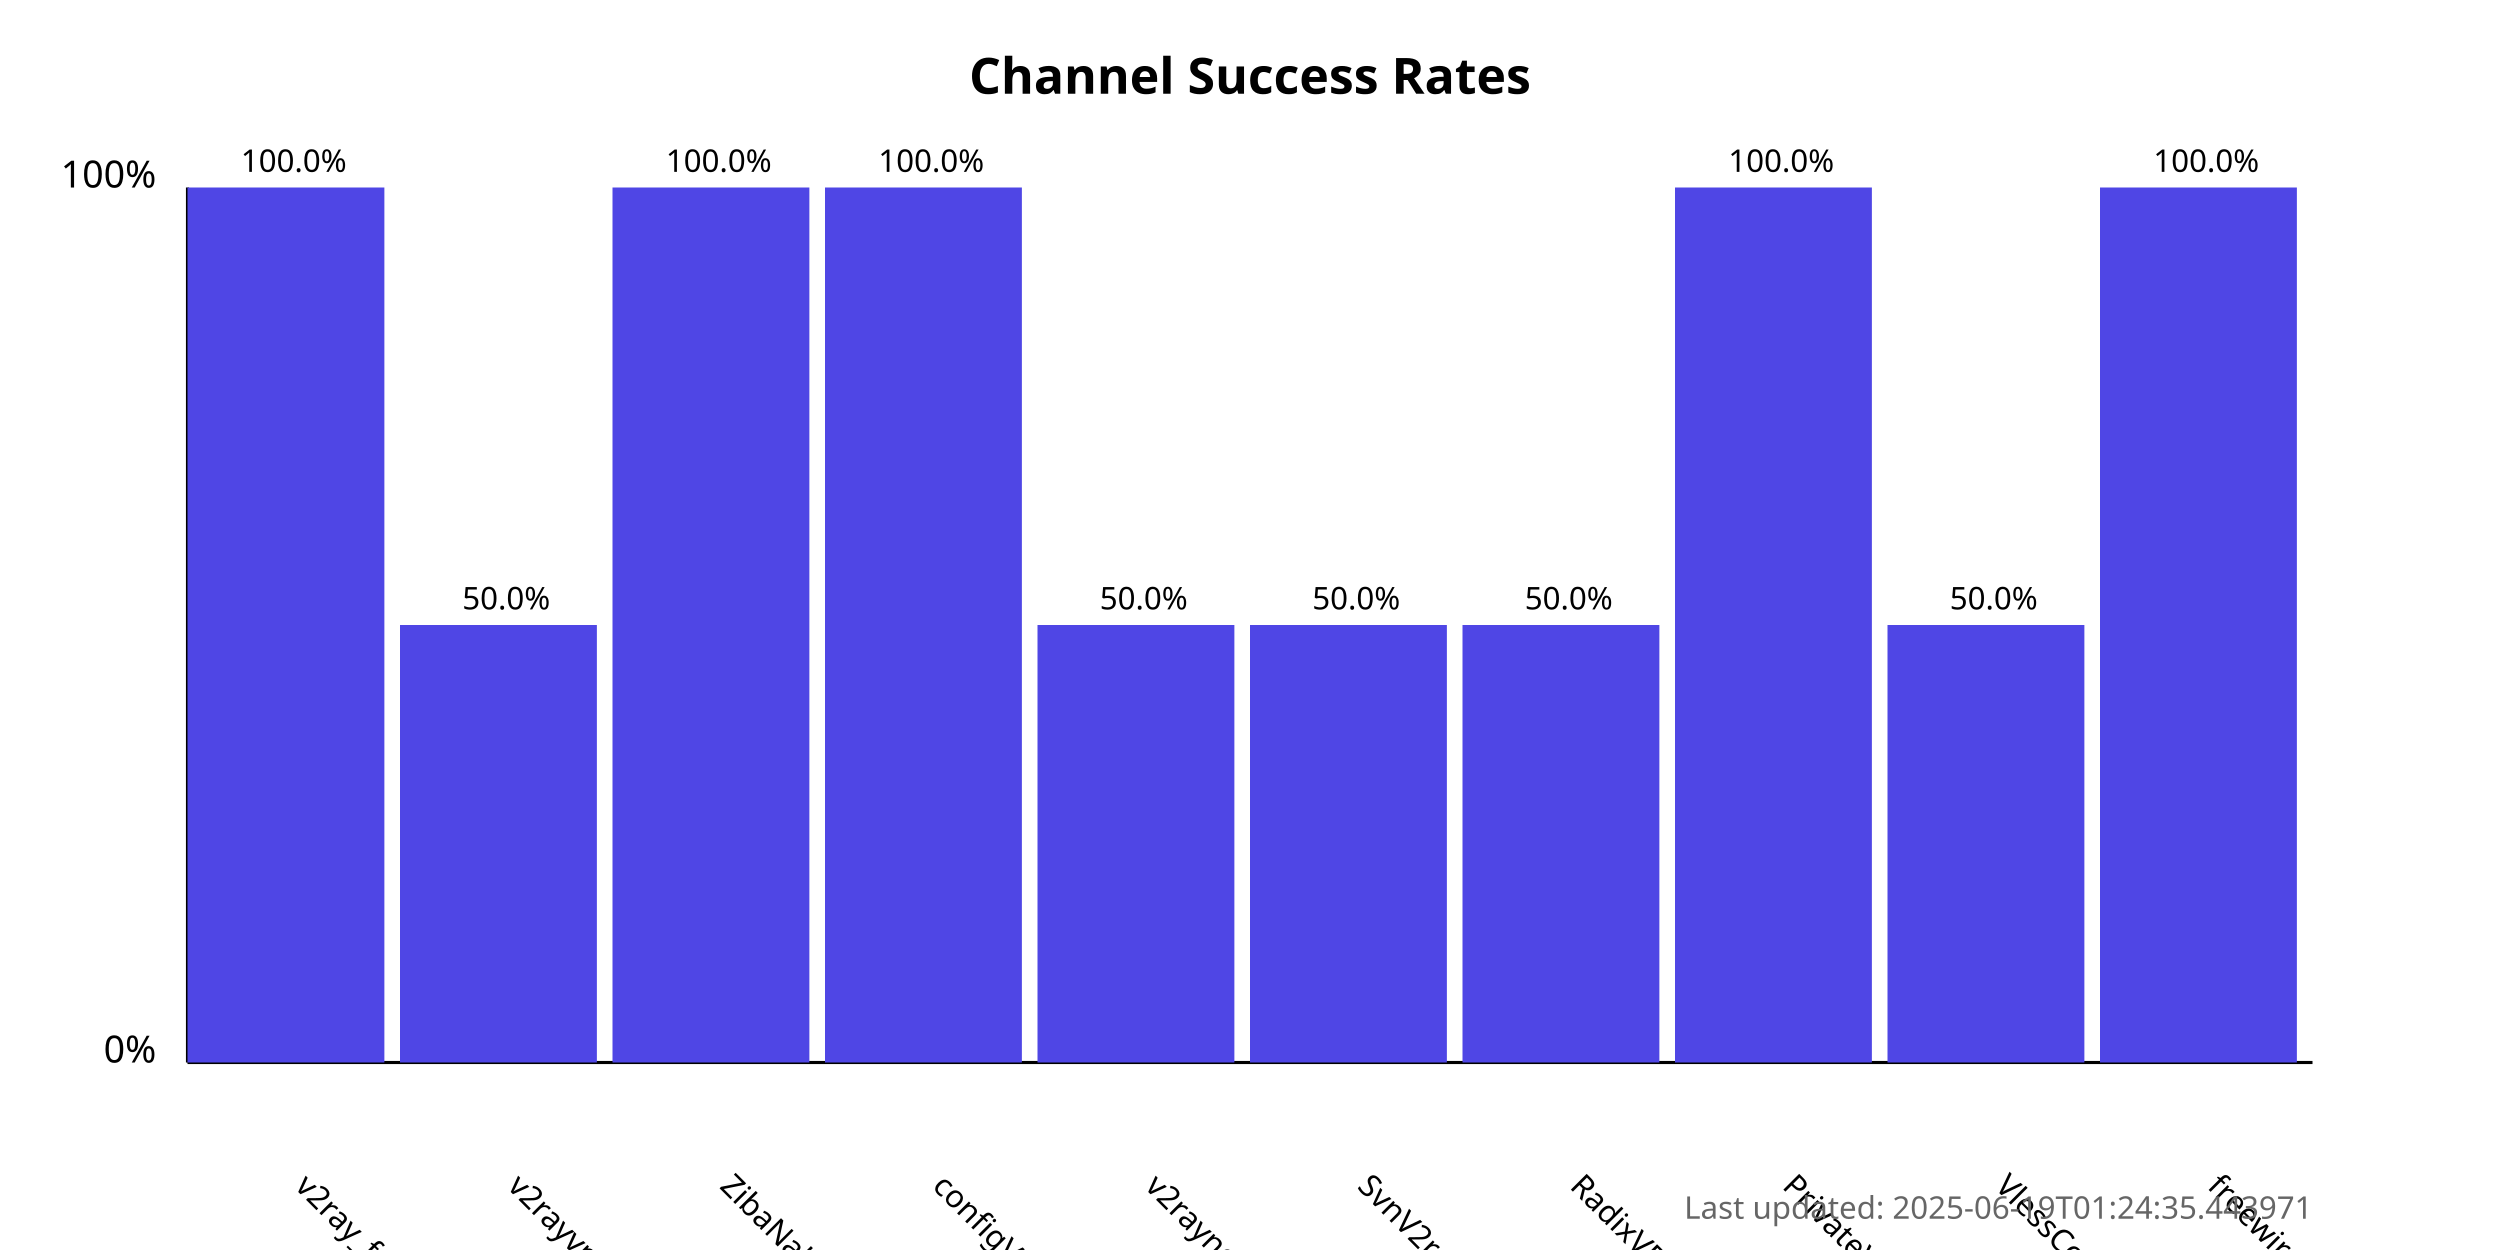
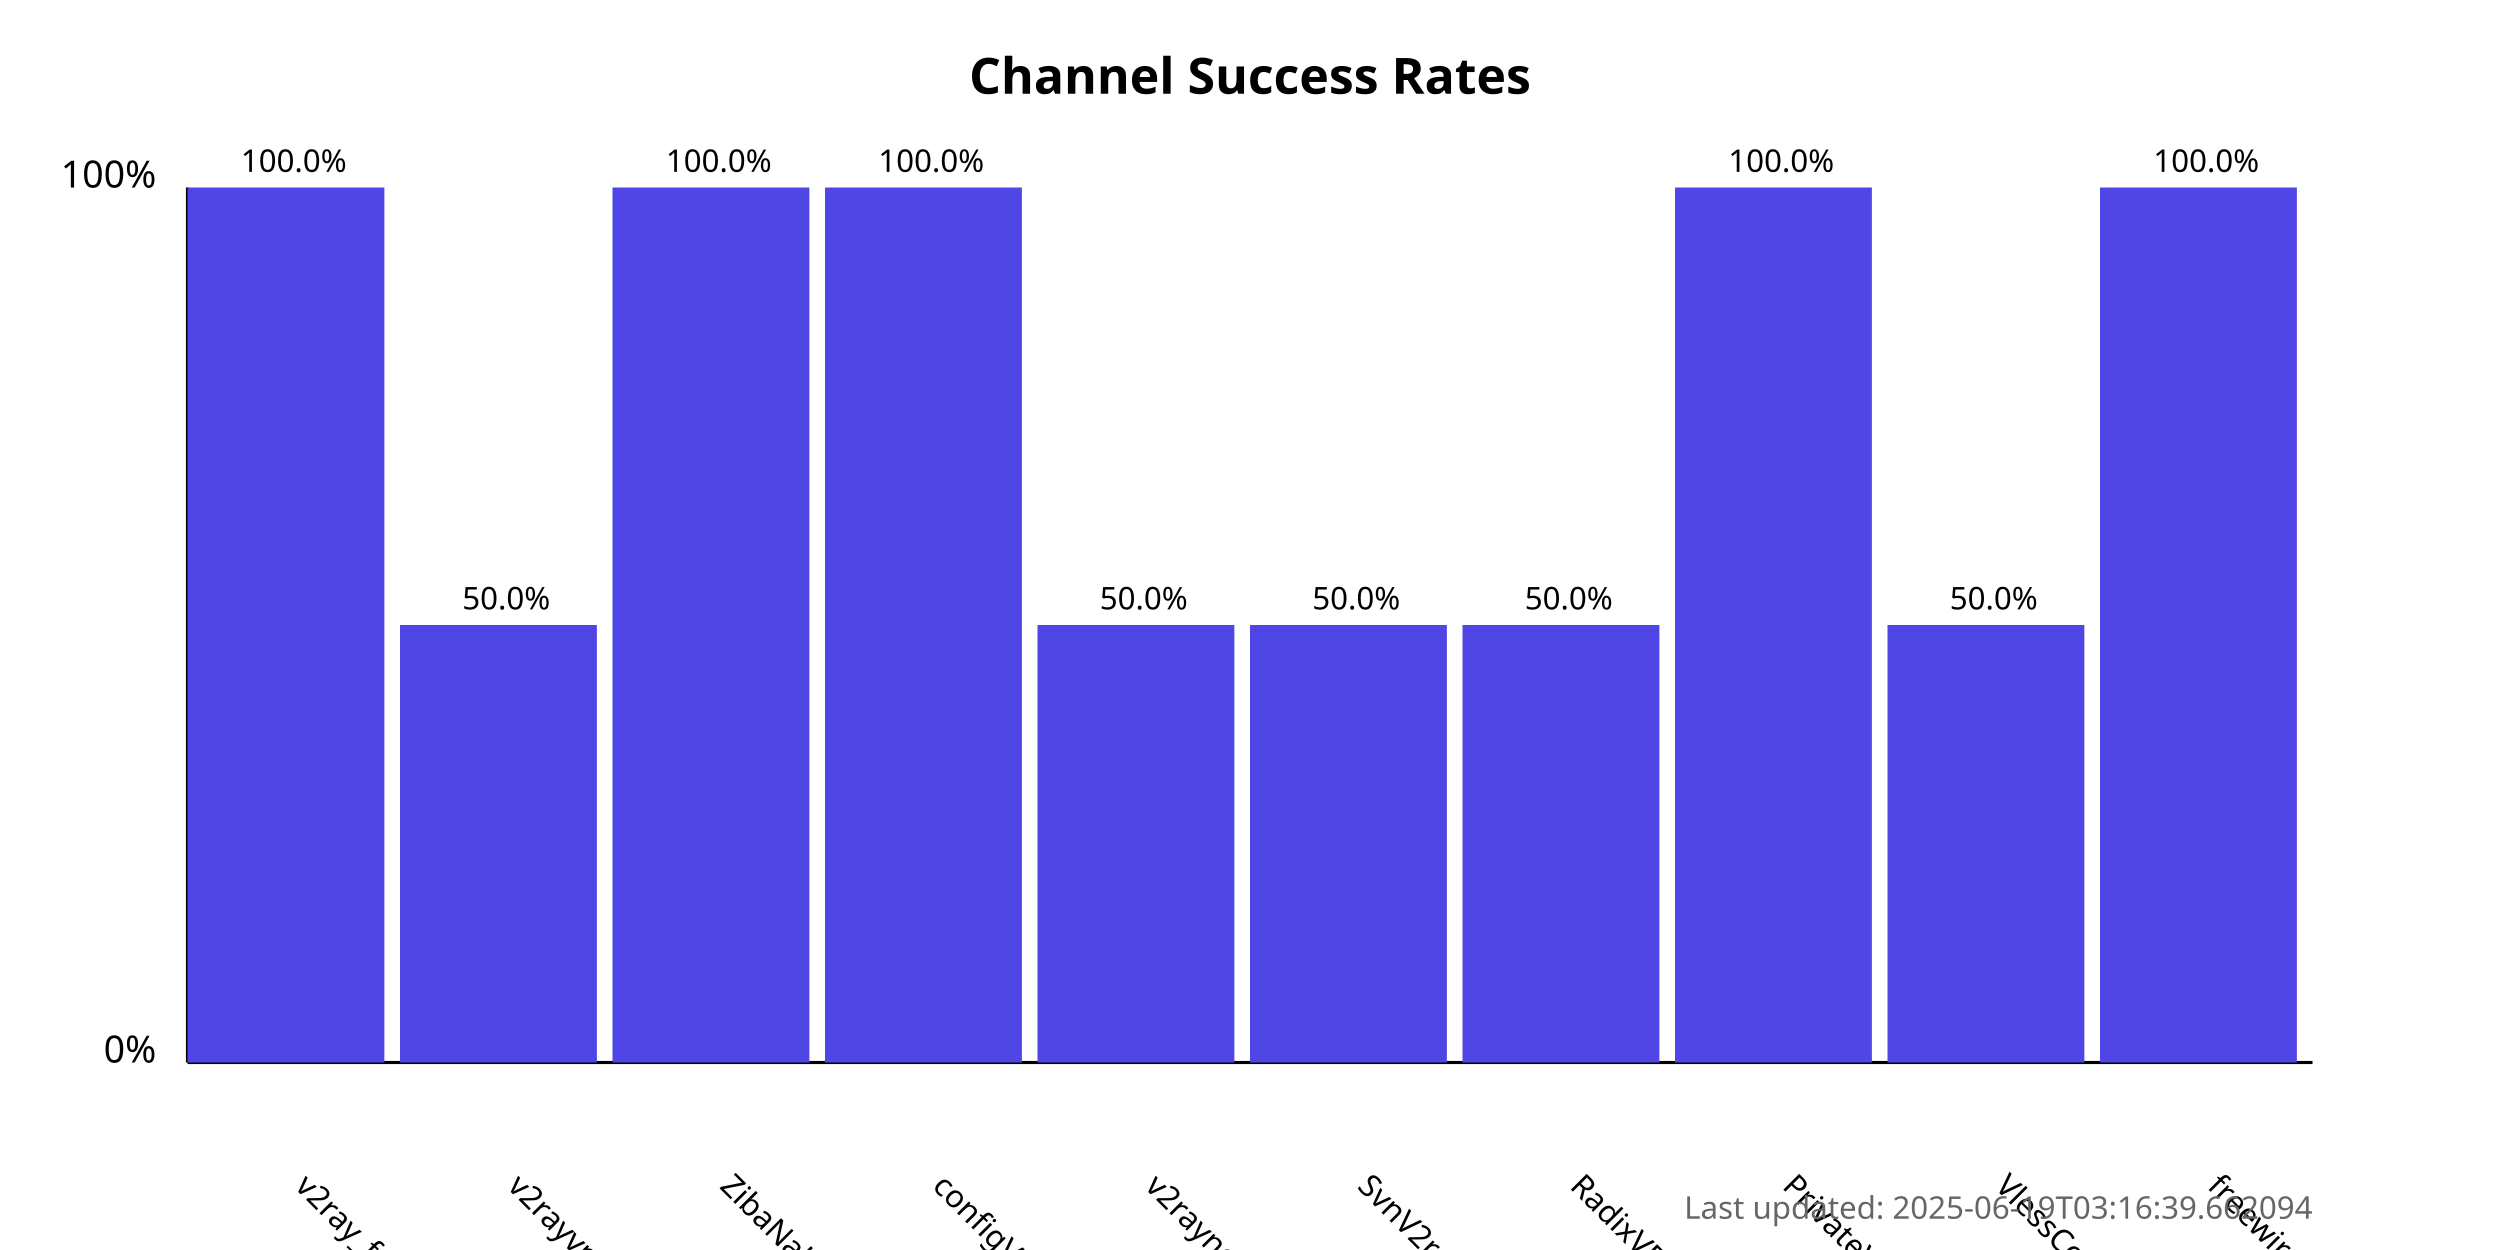
<svg xmlns="http://www.w3.org/2000/svg" width="800" height="400">
  <style>
            .chart-title { font: bold 16px sans-serif; }
            .axis-label { font: 12px sans-serif; }
            .tick-label { font: 10px sans-serif; }
            .bar { fill: #4f46e5; }
            .bar:hover { fill: #6366f1; }
            .timestamp { font: 10px sans-serif; fill: #666; }
        </style>
  <text x="400.0" y="30" text-anchor="middle" class="chart-title">
            Channel Success Rates
        </text>
  <line x1="60" y1="340" x2="60" y2="60" stroke="black" stroke-width="1" />
  <line x1="60" y1="340" x2="740" y2="340" stroke="black" stroke-width="1" />
  <text x="50" y="340" text-anchor="end" class="axis-label">0%</text>
  <text x="50" y="60" text-anchor="end" class="axis-label">100%</text>
  <g>
    <rect x="60" y="60.0" width="63.0" height="280.0" class="bar" />
    <text x="94.0" y="380" transform="rotate(45, 94.0, 380)" text-anchor="start" class="tick-label">
                v2ray_free_conf
            </text>
    <text x="94.0" y="55.0" text-anchor="middle" class="tick-label">
                100.0%
            </text>
  </g>
  <g>
    <rect x="128.0" y="200.0" width="63.0" height="140.0" class="bar" />
    <text x="162.0" y="380" transform="rotate(45, 162.0, 380)" text-anchor="start" class="tick-label">
                v2rayvpno
            </text>
    <text x="162.0" y="195.0" text-anchor="middle" class="tick-label">
                50.0%
            </text>
  </g>
  <g>
    <rect x="196.0" y="60.0" width="63.0" height="280.0" class="bar" />
    <text x="230.0" y="380" transform="rotate(45, 230.0, 380)" text-anchor="start" class="tick-label">
                ZibaNabz
            </text>
    <text x="230.0" y="55.0" text-anchor="middle" class="tick-label">
                100.0%
            </text>
  </g>
  <g>
    <rect x="264.0" y="60.0" width="63.0" height="280.0" class="bar" />
    <text x="298.0" y="380" transform="rotate(45, 298.0, 380)" text-anchor="start" class="tick-label">
                configV2rayForFree
            </text>
    <text x="298.0" y="55.0" text-anchor="middle" class="tick-label">
                100.0%
            </text>
  </g>
  <g>
    <rect x="332.0" y="200.0" width="63.0" height="140.0" class="bar" />
    <text x="366.0" y="380" transform="rotate(45, 366.0, 380)" text-anchor="start" class="tick-label">
                v2rayngvpn
            </text>
    <text x="366.0" y="195.0" text-anchor="middle" class="tick-label">
                50.0%
            </text>
  </g>
  <g>
    <rect x="400.0" y="200.0" width="63.0" height="140.0" class="bar" />
    <text x="434.0" y="380" transform="rotate(45, 434.0, 380)" text-anchor="start" class="tick-label">
                SvnV2ray
            </text>
    <text x="434.0" y="195.0" text-anchor="middle" class="tick-label">
                50.0%
            </text>
  </g>
  <g>
    <rect x="468.0" y="200.0" width="63.0" height="140.0" class="bar" />
    <text x="502.0" y="380" transform="rotate(45, 502.0, 380)" text-anchor="start" class="tick-label">
                RadixVPN
            </text>
    <text x="502.0" y="195.0" text-anchor="middle" class="tick-label">
                50.0%
            </text>
  </g>
  <g>
    <rect x="536.0" y="60.0" width="63.0" height="280.0" class="bar" />
    <text x="570.0" y="380" transform="rotate(45, 570.0, 380)" text-anchor="start" class="tick-label">
                PrivateVPNs
            </text>
    <text x="570.0" y="55.0" text-anchor="middle" class="tick-label">
                100.0%
            </text>
  </g>
  <g>
    <rect x="604.0" y="200.0" width="63.0" height="140.0" class="bar" />
    <text x="638.0" y="380" transform="rotate(45, 638.0, 380)" text-anchor="start" class="tick-label">
                VlessConfig
            </text>
    <text x="638.0" y="195.0" text-anchor="middle" class="tick-label">
                50.0%
            </text>
  </g>
  <g>
    <rect x="672.0" y="60.0" width="63.0" height="280.0" class="bar" />
    <text x="706.0" y="380" transform="rotate(45, 706.0, 380)" text-anchor="start" class="tick-label">
                freewireguard
            </text>
    <text x="706.0" y="55.0" text-anchor="middle" class="tick-label">
                100.0%
            </text>
  </g>
  <text x="740" y="390" text-anchor="end" class="timestamp">
-             Last updated: 2025-06-19T01:24:35.443971
+             Last updated: 2025-06-19T03:16:39.662094
        </text>
</svg>
